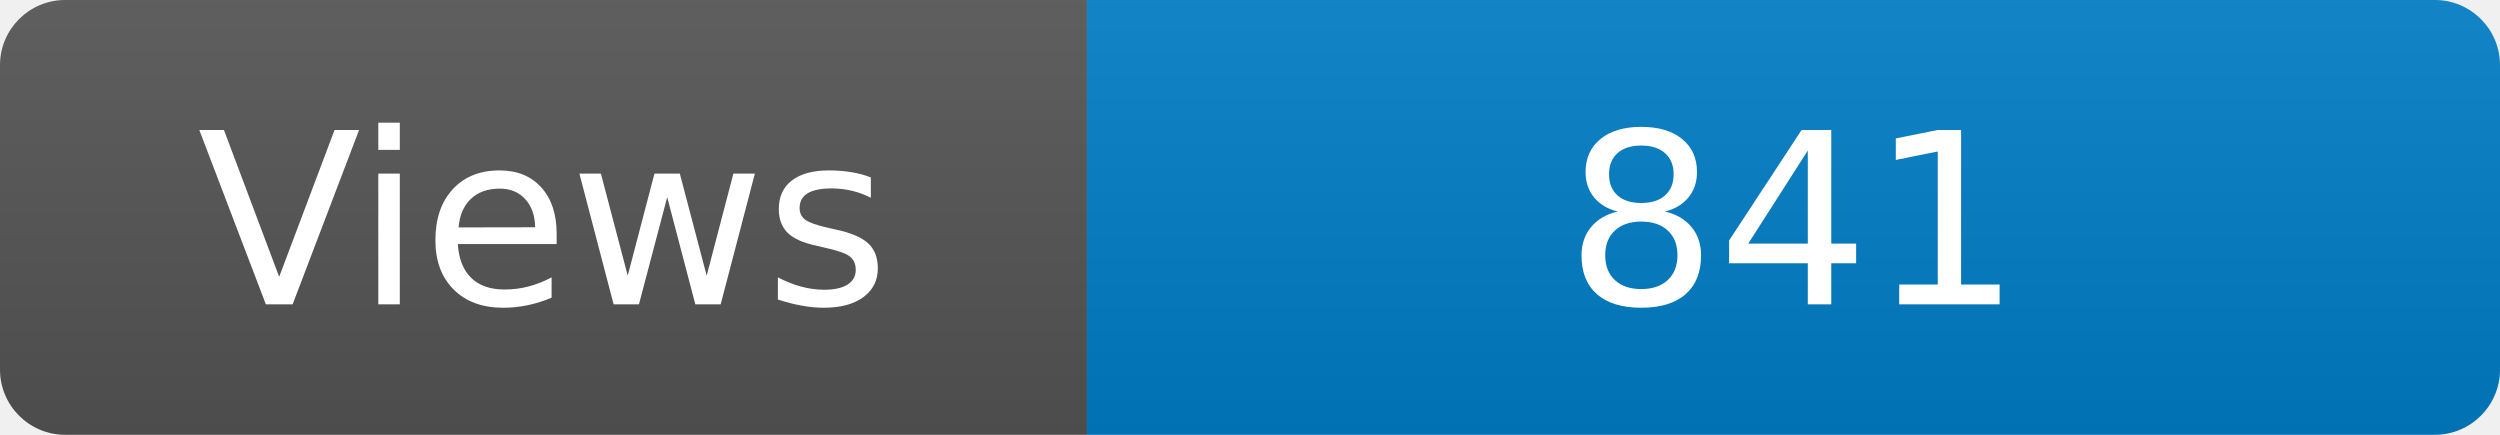
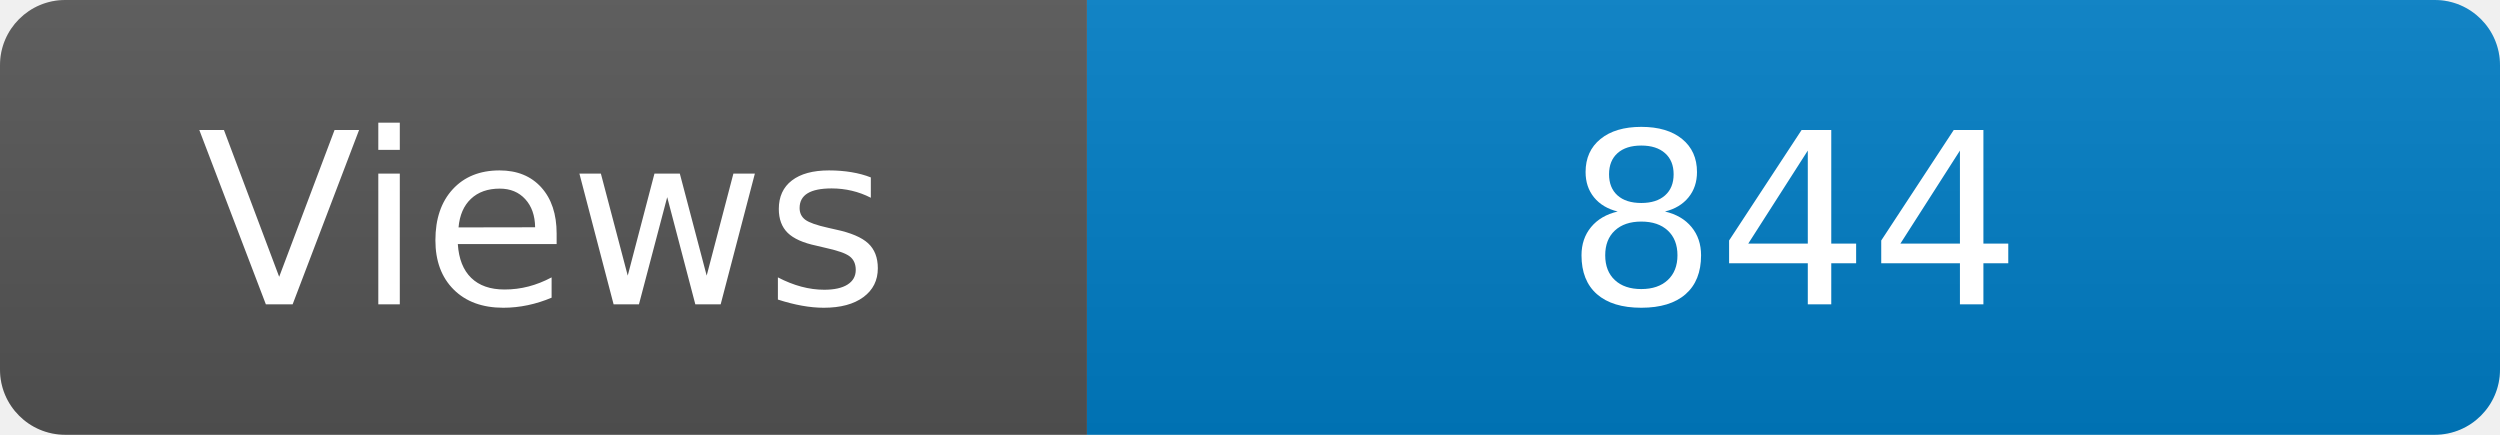
<svg xmlns="http://www.w3.org/2000/svg" width="115" height="20" role="img" aria-label="Maintained?: yes">
  <linearGradient id="s" x2="0" y2="100%">
    <stop offset="0" stop-color="#bbb" stop-opacity=".1" />
    <stop offset="1" stop-opacity=".1" />
  </linearGradient>
  <clipPath id="r">
    <rect width="115" height="20" rx="3" fill="#fff" />
  </clipPath>
  <g clip-path="url(#r)">
    <rect width="50" height="20" fill="#555" />
    <rect x="50" width="160" height="20" fill="#007ec6" />
    <rect width="115" height="20" fill="url(#s)" />
  </g>
  <g fill="#fff" text-anchor="middle" font-family="Verdana,Geneva,DejaVu Sans,sans-serif" font-size="110">
    <text x="250" y="140" transform="scale(.1)" fill="#fff">Views</text>
-     <text x="825" y="140" transform="scale(.1)" fill="#fff">841</text>
+     <text x="825" y="140" transform="scale(.1)" fill="#fff">844</text>
  </g>
</svg>
